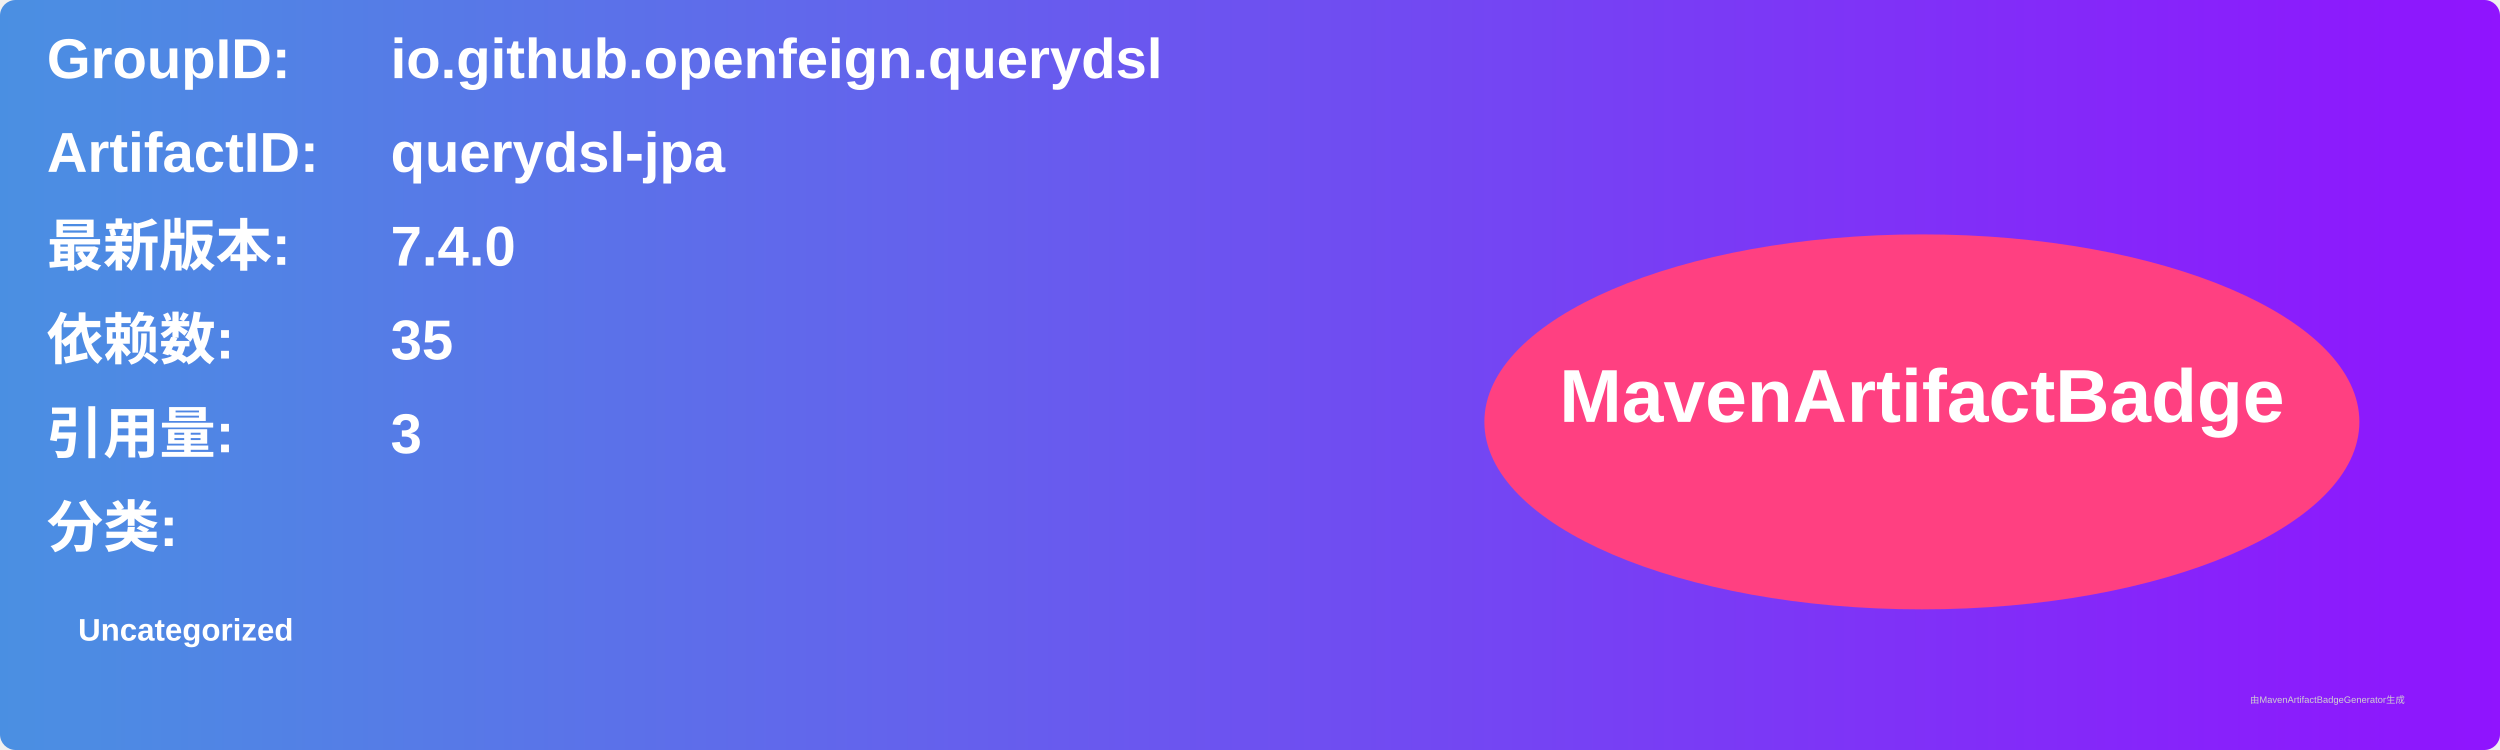
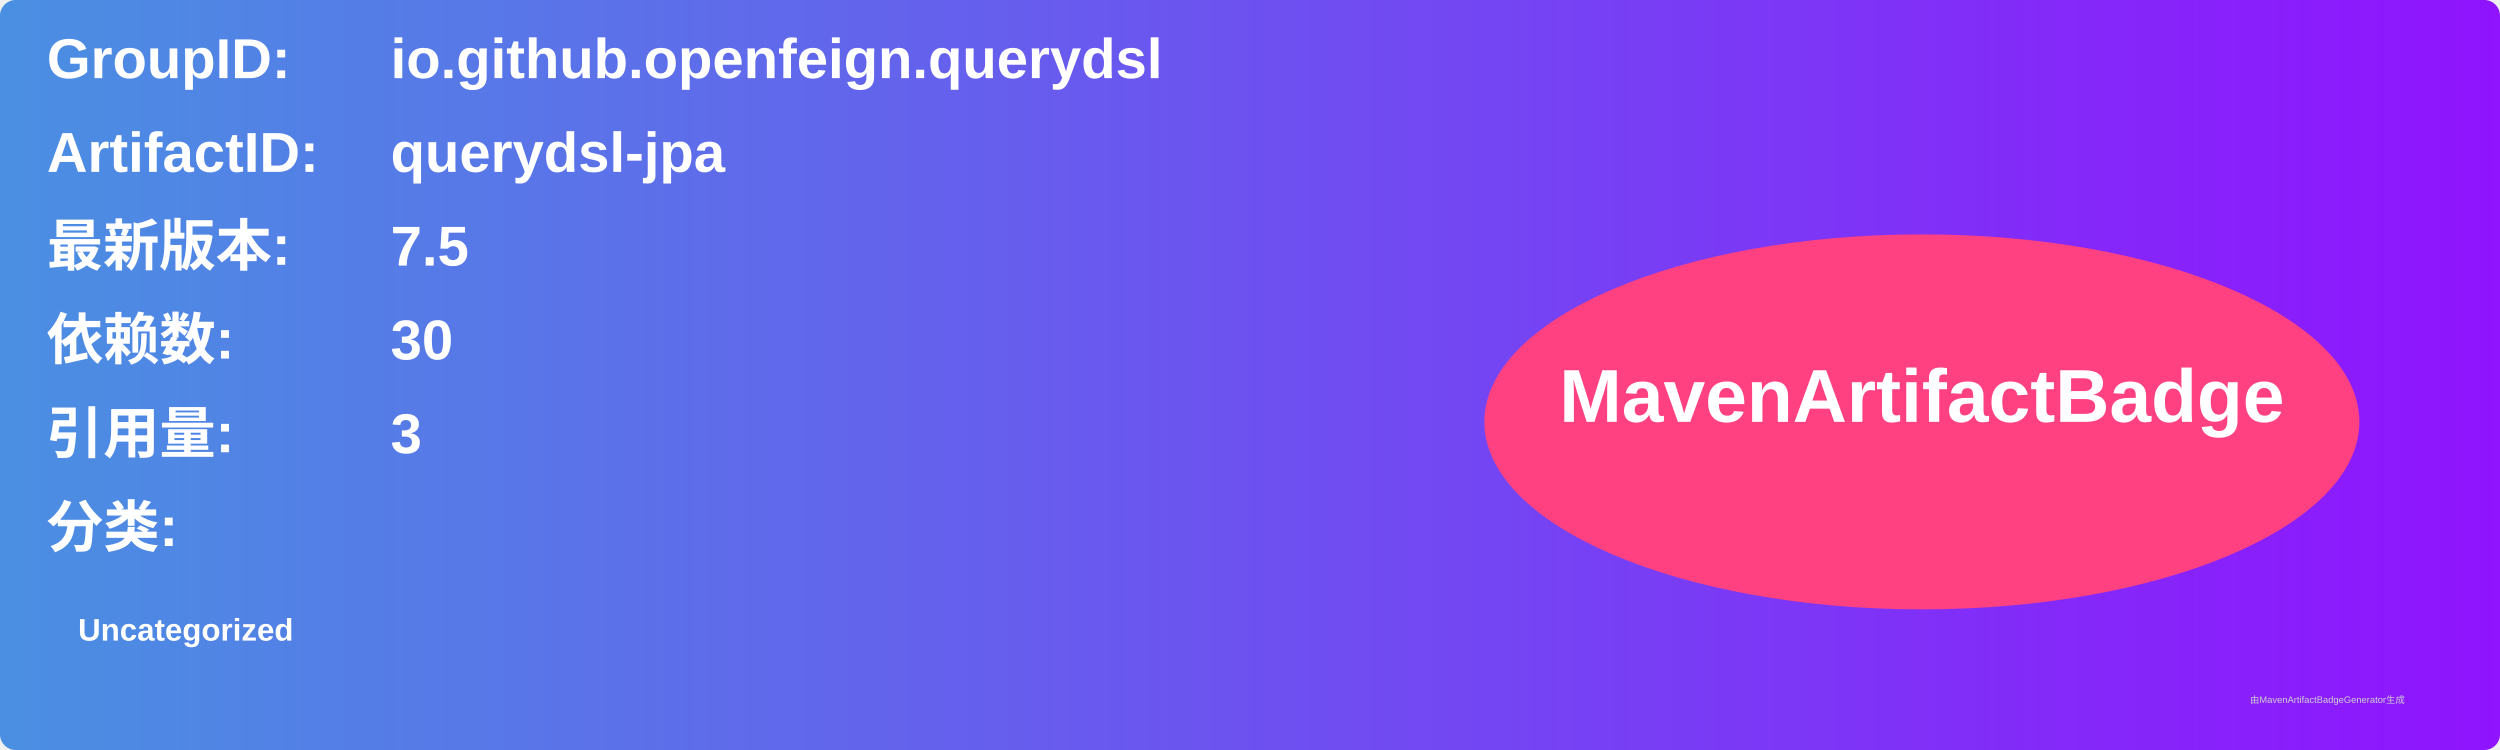
<svg xmlns="http://www.w3.org/2000/svg" width="800" height="240" viewBox="0 0 800 240">
  <linearGradient id="grad" x1="0%" y1="0%" x2="100%" y2="0%">
    <stop offset="0%" stop-color="#4a90e2" />
    <stop offset="100%" stop-color="#9013fe" />
  </linearGradient>
  <rect width="100%" height="100%" rx="5" ry="5" fill="url(#grad)" />
  <g transform="translate(15, 15)">
    <text x="0" y="10" font-family="Arial" font-size="18" fill="white" font-weight="bold" width="260">GroupID:</text>
    <text x="110" y="10" font-family="Arial" font-size="18" fill="white" font-weight="bold" width="460">io.github.openfeign.querydsl</text>
    <text x="0" y="40" font-family="Arial" font-size="18" fill="white" font-weight="bold" width="260">ArtifactID:</text>
    <text x="110" y="40" font-family="Arial" font-size="18" fill="white" font-weight="bold" width="460">querydsl-jpa</text>
    <text x="0" y="70" font-family="Arial" font-size="18" fill="white" font-weight="bold">最新版本:</text>
    <text x="110" y="70" font-family="Arial" font-size="18" fill="white" font-weight="bold">
-       <tspan font-weight="bold">7.4.0</tspan>
+       <tspan font-weight="bold">7.5</tspan>
    </text>
    <text x="0" y="100" font-family="Arial" font-size="18" fill="white" font-weight="bold">依赖数: </text>
    <text x="110" y="100" font-family="Arial" font-size="18" fill="white">
-       <tspan font-weight="bold">35</tspan>
+       <tspan font-weight="bold">30</tspan>
    </text>
    <text x="0" y="130" font-family="Arial" font-size="18" fill="white" font-weight="bold">引用量: </text>
    <text x="110" y="130" font-family="Arial" font-size="18" fill="white">
      <tspan font-weight="bold">3</tspan>
    </text>
    <text x="0" y="160" font-family="Arial" font-size="18" fill="white" font-weight="bold">分类:</text>
    <text x="10" y="190" font-family="Arial" font-size="10" fill="white">
      <tspan font-weight="bold">Uncategorized</tspan>
    </text>
    <ellipse cx="600" cy="120" rx="140" ry="60" fill="#ff4081" />
    <text x="600" y="120" text-anchor="middle" font-family="Arial" font-size="24" fill="white" font-weight="bold">MavenArtifactBadge</text>
  </g>
  <text x="720" y="225" font-family="Arial" font-size="3" fill="#d0d0d0">由MavenArtifactBadgeGenerator生成</text>
</svg>
